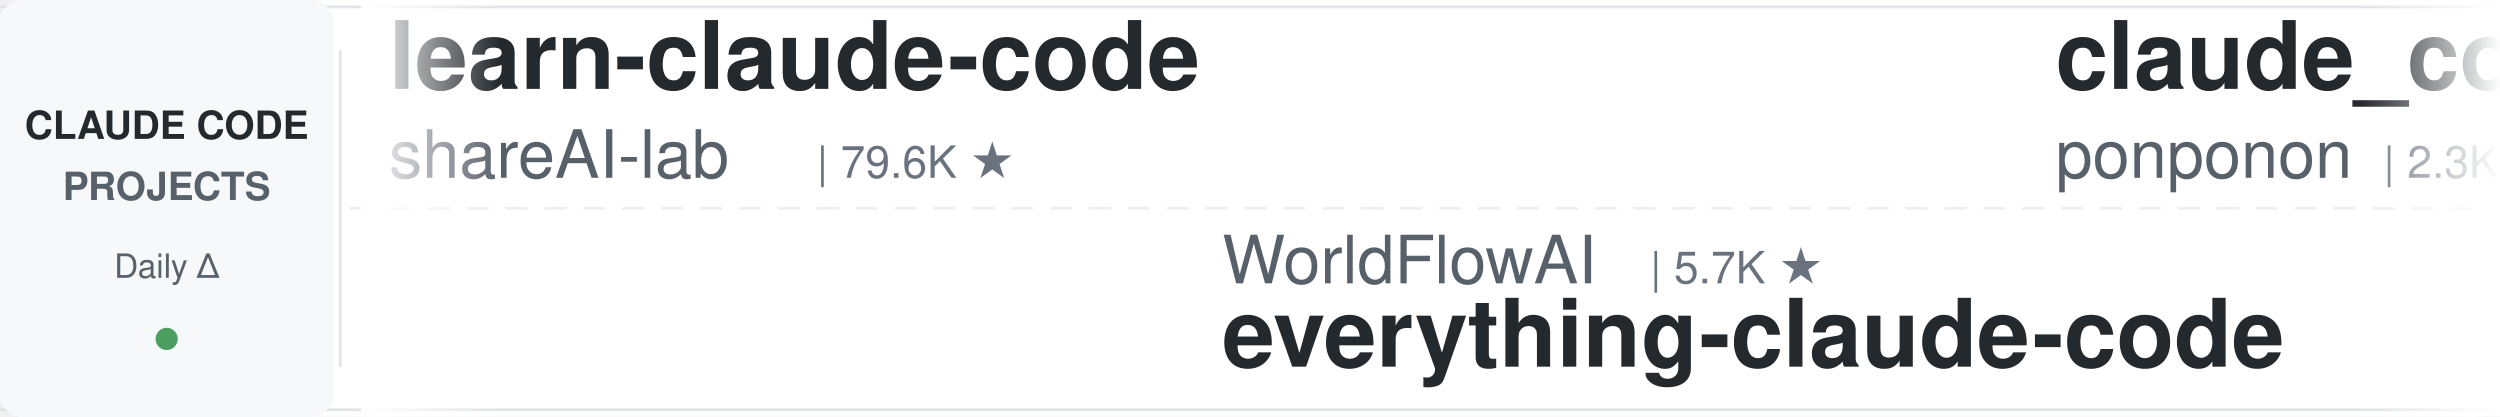
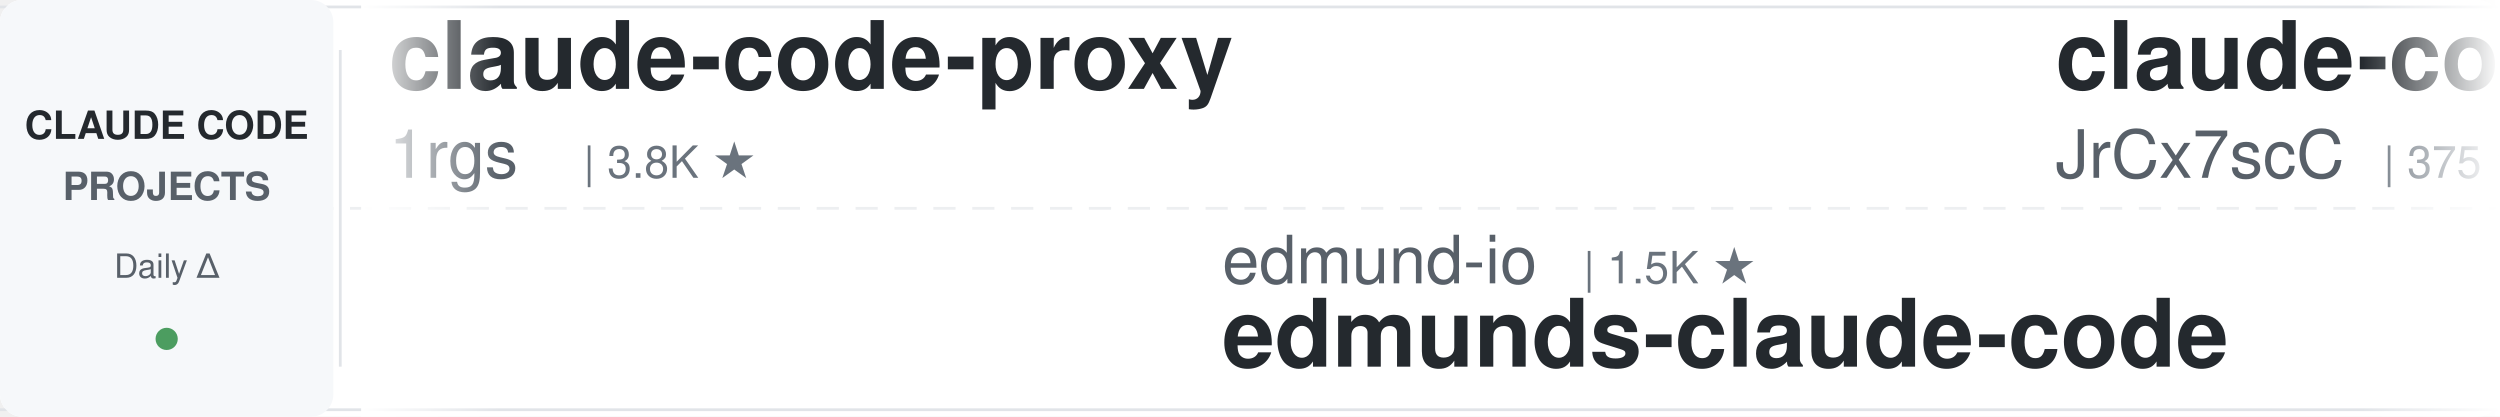
<svg xmlns="http://www.w3.org/2000/svg" width="900" height="150">
  <defs>
    <linearGradient id="leftFade" x1="0%" y1="0%" x2="100%" y2="0%">
      <stop offset="0%" style="stop-color:#ffffff;stop-opacity:1" />
      <stop offset="100%" style="stop-color:#ffffff;stop-opacity:0" />
    </linearGradient>
    <linearGradient id="rightFade" x1="0%" y1="0%" x2="100%" y2="0%">
      <stop offset="0%" style="stop-color:#ffffff;stop-opacity:0" />
      <stop offset="100%" style="stop-color:#ffffff;stop-opacity:1" />
    </linearGradient>
  </defs>
  <rect width="900" height="150" fill="#ffffff" rx="8" />
  <rect x="0" y="2" width="900" height="1" fill="#e1e4e8" />
  <rect x="0" y="147" width="900" height="1" fill="#e1e4e8" />
  <line x1="0" y1="75" x2="900" y2="75" stroke="#e1e4e8" stroke-width="1" stroke-dasharray="8 6" opacity="0.6" />
  <rect x="0" y="0" width="120" height="150" fill="#f6f8fa" rx="8" />
  <text x="60" y="50" font-family="-apple-system, BlinkMacSystemFont, 'Segoe UI', Helvetica, Arial, sans-serif" font-size="14" font-weight="600" fill="#24292e" text-anchor="middle">CLAUDE CODE</text>
  <text x="60" y="72" font-family="-apple-system, BlinkMacSystemFont, 'Segoe UI', Helvetica, Arial, sans-serif" font-size="14" font-weight="600" fill="#586069" text-anchor="middle">PROJECTS</text>
  <text x="60" y="100" font-family="-apple-system, BlinkMacSystemFont, 'Segoe UI', Helvetica, Arial, sans-serif" font-size="12" font-weight="500" fill="#586069" text-anchor="middle">Daily Δ</text>
  <circle cx="60" cy="122" r="4" fill="#22863a" opacity="0.8" />
  <rect x="122" y="18" width="1" height="114" fill="#e1e4e8" />
  <clipPath id="tickerClip">
    <rect x="130" y="0" width="770" height="150" />
  </clipPath>
  <g clip-path="url(#tickerClip)">
    <g id="tickerItems">
      <animateTransform attributeName="transform" attributeType="XML" type="translate" from="0 0" to="-3000 0" dur="54s" repeatCount="indefinite" />
      <g transform="translate(0, 0)">
-         <text x="140" y="32" font-family="-apple-system, BlinkMacSystemFont, 'Segoe UI', Helvetica, Arial, sans-serif" font-size="34" font-weight="600" fill="#24292e">learn-claude-code</text>
-         <text x="140" y="64" font-family="-apple-system, BlinkMacSystemFont, 'Segoe UI', Helvetica, Arial, sans-serif" font-size="24" font-weight="400" fill="#586069">shareAI-lab</text>
-         <text x="294" y="64" font-family="-apple-system, BlinkMacSystemFont, 'Segoe UI', Helvetica, Arial, sans-serif" font-size="16" font-weight="500" fill="#6a737d">| 79.6K ★</text>
-       </g>
-       <g transform="translate(300, 0)">
-         <text x="140" y="102" font-family="-apple-system, BlinkMacSystemFont, 'Segoe UI', Helvetica, Arial, sans-serif" font-size="24" font-weight="400" fill="#586069">WorldFlowAI</text>
-         <text x="294" y="102" font-family="-apple-system, BlinkMacSystemFont, 'Segoe UI', Helvetica, Arial, sans-serif" font-size="16" font-weight="500" fill="#6a737d">| 5.7K ★</text>
-         <text x="140" y="132" font-family="-apple-system, BlinkMacSystemFont, 'Segoe UI', Helvetica, Arial, sans-serif" font-size="34" font-weight="600" fill="#24292e">everything-claude-code</text>
-       </g>
-       <g transform="translate(600, 0)">
-         <text x="140" y="32" font-family="-apple-system, BlinkMacSystemFont, 'Segoe UI', Helvetica, Arial, sans-serif" font-size="34" font-weight="600" fill="#24292e">claude_code_src</text>
-         <text x="140" y="64" font-family="-apple-system, BlinkMacSystemFont, 'Segoe UI', Helvetica, Arial, sans-serif" font-size="24" font-weight="400" fill="#586069">ponponon</text>
-         <text x="258" y="64" font-family="-apple-system, BlinkMacSystemFont, 'Segoe UI', Helvetica, Arial, sans-serif" font-size="16" font-weight="500" fill="#6a737d">| 2.3K ★</text>
-       </g>
-       <g transform="translate(900, 0)">
-         <text x="140" y="102" font-family="-apple-system, BlinkMacSystemFont, 'Segoe UI', Helvetica, Arial, sans-serif" font-size="24" font-weight="400" fill="#586069">andrew-kramer-inno</text>
-         <text x="378" y="102" font-family="-apple-system, BlinkMacSystemFont, 'Segoe UI', Helvetica, Arial, sans-serif" font-size="16" font-weight="500" fill="#6a737d">| 595 ★</text>
-         <text x="140" y="132" font-family="-apple-system, BlinkMacSystemFont, 'Segoe UI', Helvetica, Arial, sans-serif" font-size="34" font-weight="600" fill="#24292e">claude-code-source-build</text>
-       </g>
-       <g transform="translate(1200, 0)">
-         <text x="140" y="32" font-family="-apple-system, BlinkMacSystemFont, 'Segoe UI', Helvetica, Arial, sans-serif" font-size="34" font-weight="600" fill="#24292e">claude-code-local</text>
-         <text x="140" y="64" font-family="-apple-system, BlinkMacSystemFont, 'Segoe UI', Helvetica, Arial, sans-serif" font-size="24" font-weight="400" fill="#586069">nicedreamzapp</text>
-         <text x="318" y="64" font-family="-apple-system, BlinkMacSystemFont, 'Segoe UI', Helvetica, Arial, sans-serif" font-size="16" font-weight="500" fill="#6a737d">| 3.4K ★</text>
-       </g>
-       <g transform="translate(1500, 0)">
-         <text x="140" y="102" font-family="-apple-system, BlinkMacSystemFont, 'Segoe UI', Helvetica, Arial, sans-serif" font-size="24" font-weight="400" fill="#586069">davila7</text>
-         <text x="246" y="102" font-family="-apple-system, BlinkMacSystemFont, 'Segoe UI', Helvetica, Arial, sans-serif" font-size="16" font-weight="500" fill="#6a737d">| 33.0K ★</text>
-         <text x="140" y="132" font-family="-apple-system, BlinkMacSystemFont, 'Segoe UI', Helvetica, Arial, sans-serif" font-size="34" font-weight="600" fill="#24292e">claude-code-templates</text>
-       </g>
-       <g transform="translate(1800, 0)">
        <text x="140" y="32" font-family="-apple-system, BlinkMacSystemFont, 'Segoe UI', Helvetica, Arial, sans-serif" font-size="34" font-weight="600" fill="#24292e">claude-code-proxy</text>
        <text x="140" y="64" font-family="-apple-system, BlinkMacSystemFont, 'Segoe UI', Helvetica, Arial, sans-serif" font-size="24" font-weight="400" fill="#586069">1rgs</text>
        <text x="210" y="64" font-family="-apple-system, BlinkMacSystemFont, 'Segoe UI', Helvetica, Arial, sans-serif" font-size="16" font-weight="500" fill="#6a737d">| 3.8K ★</text>
      </g>
+       <g transform="translate(300, 0)">
+         <text x="140" y="102" font-family="-apple-system, BlinkMacSystemFont, 'Segoe UI', Helvetica, Arial, sans-serif" font-size="24" font-weight="400" fill="#586069">edmund-io</text>
+         <text x="270" y="102" font-family="-apple-system, BlinkMacSystemFont, 'Segoe UI', Helvetica, Arial, sans-serif" font-size="16" font-weight="500" fill="#6a737d">| 1.5K ★</text>
+         <text x="140" y="132" font-family="-apple-system, BlinkMacSystemFont, 'Segoe UI', Helvetica, Arial, sans-serif" font-size="34" font-weight="600" fill="#24292e">edmunds-claude-code</text>
+       </g>
+       <g transform="translate(600, 0)">
+         <text x="140" y="32" font-family="-apple-system, BlinkMacSystemFont, 'Segoe UI', Helvetica, Arial, sans-serif" font-size="34" font-weight="600" fill="#24292e">claude-code-source</text>
+         <text x="140" y="64" font-family="-apple-system, BlinkMacSystemFont, 'Segoe UI', Helvetica, Arial, sans-serif" font-size="24" font-weight="400" fill="#586069">JrCx7scC</text>
+         <text x="258" y="64" font-family="-apple-system, BlinkMacSystemFont, 'Segoe UI', Helvetica, Arial, sans-serif" font-size="16" font-weight="500" fill="#6a737d">| 375 ★</text>
+       </g>
+       <g transform="translate(900, 0)">
+         <text x="140" y="102" font-family="-apple-system, BlinkMacSystemFont, 'Segoe UI', Helvetica, Arial, sans-serif" font-size="24" font-weight="400" fill="#586069">darcyegb</text>
+         <text x="258" y="102" font-family="-apple-system, BlinkMacSystemFont, 'Segoe UI', Helvetica, Arial, sans-serif" font-size="16" font-weight="500" fill="#6a737d">| 779 ★</text>
+         <text x="140" y="132" font-family="-apple-system, BlinkMacSystemFont, 'Segoe UI', Helvetica, Arial, sans-serif" font-size="34" font-weight="600" fill="#24292e">ClaudeCodeAgents</text>
+       </g>
+       <g transform="translate(1200, 0)">
+         <text x="140" y="32" font-family="-apple-system, BlinkMacSystemFont, 'Segoe UI', Helvetica, Arial, sans-serif" font-size="34" font-weight="600" fill="#24292e">Open-ClaudeCode</text>
+         <text x="140" y="64" font-family="-apple-system, BlinkMacSystemFont, 'Segoe UI', Helvetica, Arial, sans-serif" font-size="24" font-weight="400" fill="#586069">LING71671</text>
+         <text x="270" y="64" font-family="-apple-system, BlinkMacSystemFont, 'Segoe UI', Helvetica, Arial, sans-serif" font-size="16" font-weight="500" fill="#6a737d">| 974 ★</text>
+       </g>
+       <g transform="translate(1500, 0)">
+         <text x="140" y="102" font-family="-apple-system, BlinkMacSystemFont, 'Segoe UI', Helvetica, Arial, sans-serif" font-size="24" font-weight="400" fill="#586069">xu-xiang</text>
+         <text x="258" y="102" font-family="-apple-system, BlinkMacSystemFont, 'Segoe UI', Helvetica, Arial, sans-serif" font-size="16" font-weight="500" fill="#6a737d">| 2.0K ★</text>
+         <text x="140" y="132" font-family="-apple-system, BlinkMacSystemFont, 'Segoe UI', Helvetica, Arial, sans-serif" font-size="34" font-weight="600" fill="#24292e">everything-claude-code-z...</text>
+       </g>
+       <g transform="translate(1800, 0)">
+         <text x="140" y="32" font-family="-apple-system, BlinkMacSystemFont, 'Segoe UI', Helvetica, Arial, sans-serif" font-size="34" font-weight="600" fill="#24292e">claude-code-ultimate-gui...</text>
+         <text x="140" y="64" font-family="-apple-system, BlinkMacSystemFont, 'Segoe UI', Helvetica, Arial, sans-serif" font-size="24" font-weight="400" fill="#586069">FlorianBruniaux</text>
+         <text x="342" y="64" font-family="-apple-system, BlinkMacSystemFont, 'Segoe UI', Helvetica, Arial, sans-serif" font-size="16" font-weight="500" fill="#6a737d">| 6.3K ★</text>
+       </g>
      <g transform="translate(2100, 0)">
+         <text x="140" y="102" font-family="-apple-system, BlinkMacSystemFont, 'Segoe UI', Helvetica, Arial, sans-serif" font-size="24" font-weight="400" fill="#586069">huangserva</text>
+         <text x="282" y="102" font-family="-apple-system, BlinkMacSystemFont, 'Segoe UI', Helvetica, Arial, sans-serif" font-size="16" font-weight="500" fill="#6a737d">| 631 ★</text>
+         <text x="140" y="132" font-family="-apple-system, BlinkMacSystemFont, 'Segoe UI', Helvetica, Arial, sans-serif" font-size="34" font-weight="600" fill="#24292e">claude-code-cli</text>
+       </g>
+       <g transform="translate(2400, 0)">
+         <text x="140" y="32" font-family="-apple-system, BlinkMacSystemFont, 'Segoe UI', Helvetica, Arial, sans-serif" font-size="34" font-weight="600" fill="#24292e">awesome-claude-code-tool...</text>
+         <text x="140" y="64" font-family="-apple-system, BlinkMacSystemFont, 'Segoe UI', Helvetica, Arial, sans-serif" font-size="24" font-weight="400" fill="#586069">rohitg00</text>
+         <text x="258" y="64" font-family="-apple-system, BlinkMacSystemFont, 'Segoe UI', Helvetica, Arial, sans-serif" font-size="16" font-weight="500" fill="#6a737d">| 2.8K ★</text>
+       </g>
+       <g transform="translate(2700, 0)">
        <text x="140" y="102" font-family="-apple-system, BlinkMacSystemFont, 'Segoe UI', Helvetica, Arial, sans-serif" font-size="24" font-weight="400" fill="#586069">https-deeplearning-ai</text>
        <text x="414" y="102" font-family="-apple-system, BlinkMacSystemFont, 'Segoe UI', Helvetica, Arial, sans-serif" font-size="16" font-weight="500" fill="#6a737d">| 560 ★</text>
        <text x="140" y="132" font-family="-apple-system, BlinkMacSystemFont, 'Segoe UI', Helvetica, Arial, sans-serif" font-size="34" font-weight="600" fill="#24292e">sc-claude-code-files</text>
      </g>
-       <g transform="translate(2400, 0)">
-         <text x="140" y="32" font-family="-apple-system, BlinkMacSystemFont, 'Segoe UI', Helvetica, Arial, sans-serif" font-size="34" font-weight="600" fill="#24292e">claude-code-tips</text>
-         <text x="140" y="64" font-family="-apple-system, BlinkMacSystemFont, 'Segoe UI', Helvetica, Arial, sans-serif" font-size="24" font-weight="400" fill="#586069">ykdojo</text>
-         <text x="234" y="64" font-family="-apple-system, BlinkMacSystemFont, 'Segoe UI', Helvetica, Arial, sans-serif" font-size="16" font-weight="500" fill="#6a737d">| 10.3K ★</text>
-       </g>
-       <g transform="translate(2700, 0)">
-         <text x="140" y="102" font-family="-apple-system, BlinkMacSystemFont, 'Segoe UI', Helvetica, Arial, sans-serif" font-size="24" font-weight="400" fill="#586069">ding113</text>
-         <text x="246" y="102" font-family="-apple-system, BlinkMacSystemFont, 'Segoe UI', Helvetica, Arial, sans-serif" font-size="16" font-weight="500" fill="#6a737d">| 3.4K ★</text>
-         <text x="140" y="132" font-family="-apple-system, BlinkMacSystemFont, 'Segoe UI', Helvetica, Arial, sans-serif" font-size="34" font-weight="600" fill="#24292e">claude-code-hub</text>
-       </g>
      <g transform="translate(3000, 0)">
-         <text x="140" y="32" font-family="-apple-system, BlinkMacSystemFont, 'Segoe UI', Helvetica, Arial, sans-serif" font-size="34" font-weight="600" fill="#24292e">learn-claude-code</text>
-         <text x="140" y="64" font-family="-apple-system, BlinkMacSystemFont, 'Segoe UI', Helvetica, Arial, sans-serif" font-size="24" font-weight="400" fill="#586069">shareAI-lab</text>
-         <text x="294" y="64" font-family="-apple-system, BlinkMacSystemFont, 'Segoe UI', Helvetica, Arial, sans-serif" font-size="16" font-weight="500" fill="#6a737d">| 79.6K ★</text>
+         <text x="140" y="32" font-family="-apple-system, BlinkMacSystemFont, 'Segoe UI', Helvetica, Arial, sans-serif" font-size="34" font-weight="600" fill="#24292e">claude-code-proxy</text>
+         <text x="140" y="64" font-family="-apple-system, BlinkMacSystemFont, 'Segoe UI', Helvetica, Arial, sans-serif" font-size="24" font-weight="400" fill="#586069">1rgs</text>
+         <text x="210" y="64" font-family="-apple-system, BlinkMacSystemFont, 'Segoe UI', Helvetica, Arial, sans-serif" font-size="16" font-weight="500" fill="#6a737d">| 3.8K ★</text>
      </g>
      <g transform="translate(3300, 0)">
-         <text x="140" y="102" font-family="-apple-system, BlinkMacSystemFont, 'Segoe UI', Helvetica, Arial, sans-serif" font-size="24" font-weight="400" fill="#586069">WorldFlowAI</text>
-         <text x="294" y="102" font-family="-apple-system, BlinkMacSystemFont, 'Segoe UI', Helvetica, Arial, sans-serif" font-size="16" font-weight="500" fill="#6a737d">| 5.7K ★</text>
-         <text x="140" y="132" font-family="-apple-system, BlinkMacSystemFont, 'Segoe UI', Helvetica, Arial, sans-serif" font-size="34" font-weight="600" fill="#24292e">everything-claude-code</text>
+         <text x="140" y="102" font-family="-apple-system, BlinkMacSystemFont, 'Segoe UI', Helvetica, Arial, sans-serif" font-size="24" font-weight="400" fill="#586069">edmund-io</text>
+         <text x="270" y="102" font-family="-apple-system, BlinkMacSystemFont, 'Segoe UI', Helvetica, Arial, sans-serif" font-size="16" font-weight="500" fill="#6a737d">| 1.5K ★</text>
+         <text x="140" y="132" font-family="-apple-system, BlinkMacSystemFont, 'Segoe UI', Helvetica, Arial, sans-serif" font-size="34" font-weight="600" fill="#24292e">edmunds-claude-code</text>
      </g>
      <g transform="translate(3600, 0)">
-         <text x="140" y="32" font-family="-apple-system, BlinkMacSystemFont, 'Segoe UI', Helvetica, Arial, sans-serif" font-size="34" font-weight="600" fill="#24292e">claude_code_src</text>
-         <text x="140" y="64" font-family="-apple-system, BlinkMacSystemFont, 'Segoe UI', Helvetica, Arial, sans-serif" font-size="24" font-weight="400" fill="#586069">ponponon</text>
-         <text x="258" y="64" font-family="-apple-system, BlinkMacSystemFont, 'Segoe UI', Helvetica, Arial, sans-serif" font-size="16" font-weight="500" fill="#6a737d">| 2.3K ★</text>
+         <text x="140" y="32" font-family="-apple-system, BlinkMacSystemFont, 'Segoe UI', Helvetica, Arial, sans-serif" font-size="34" font-weight="600" fill="#24292e">claude-code-source</text>
+         <text x="140" y="64" font-family="-apple-system, BlinkMacSystemFont, 'Segoe UI', Helvetica, Arial, sans-serif" font-size="24" font-weight="400" fill="#586069">JrCx7scC</text>
+         <text x="258" y="64" font-family="-apple-system, BlinkMacSystemFont, 'Segoe UI', Helvetica, Arial, sans-serif" font-size="16" font-weight="500" fill="#6a737d">| 375 ★</text>
      </g>
      <g transform="translate(3900, 0)">
-         <text x="140" y="102" font-family="-apple-system, BlinkMacSystemFont, 'Segoe UI', Helvetica, Arial, sans-serif" font-size="24" font-weight="400" fill="#586069">andrew-kramer-inno</text>
-         <text x="378" y="102" font-family="-apple-system, BlinkMacSystemFont, 'Segoe UI', Helvetica, Arial, sans-serif" font-size="16" font-weight="500" fill="#6a737d">| 595 ★</text>
-         <text x="140" y="132" font-family="-apple-system, BlinkMacSystemFont, 'Segoe UI', Helvetica, Arial, sans-serif" font-size="34" font-weight="600" fill="#24292e">claude-code-source-build</text>
+         <text x="140" y="102" font-family="-apple-system, BlinkMacSystemFont, 'Segoe UI', Helvetica, Arial, sans-serif" font-size="24" font-weight="400" fill="#586069">darcyegb</text>
+         <text x="258" y="102" font-family="-apple-system, BlinkMacSystemFont, 'Segoe UI', Helvetica, Arial, sans-serif" font-size="16" font-weight="500" fill="#6a737d">| 779 ★</text>
+         <text x="140" y="132" font-family="-apple-system, BlinkMacSystemFont, 'Segoe UI', Helvetica, Arial, sans-serif" font-size="34" font-weight="600" fill="#24292e">ClaudeCodeAgents</text>
      </g>
    </g>
  </g>
  <rect x="130" y="0" width="50" height="150" fill="url(#leftFade)" />
  <rect x="850" y="0" width="50" height="150" fill="url(#rightFade)" />
</svg>
